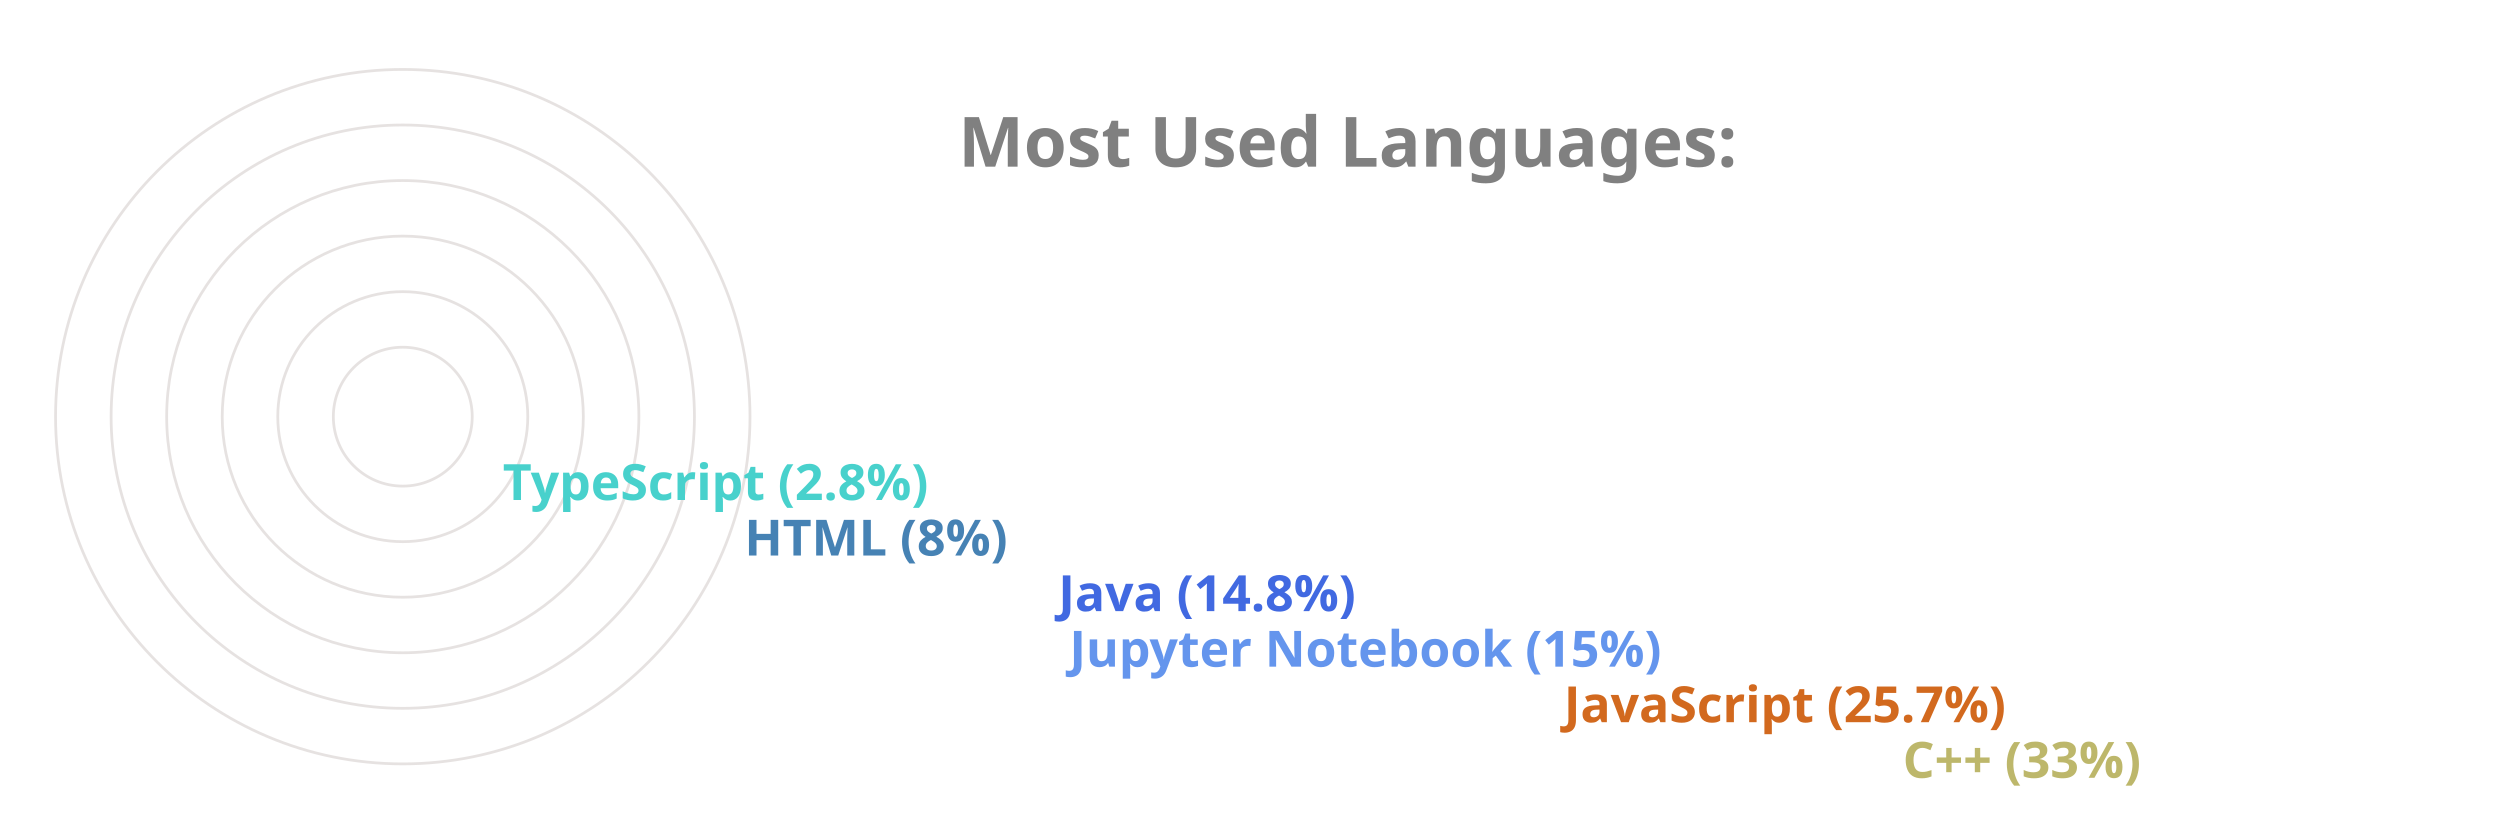
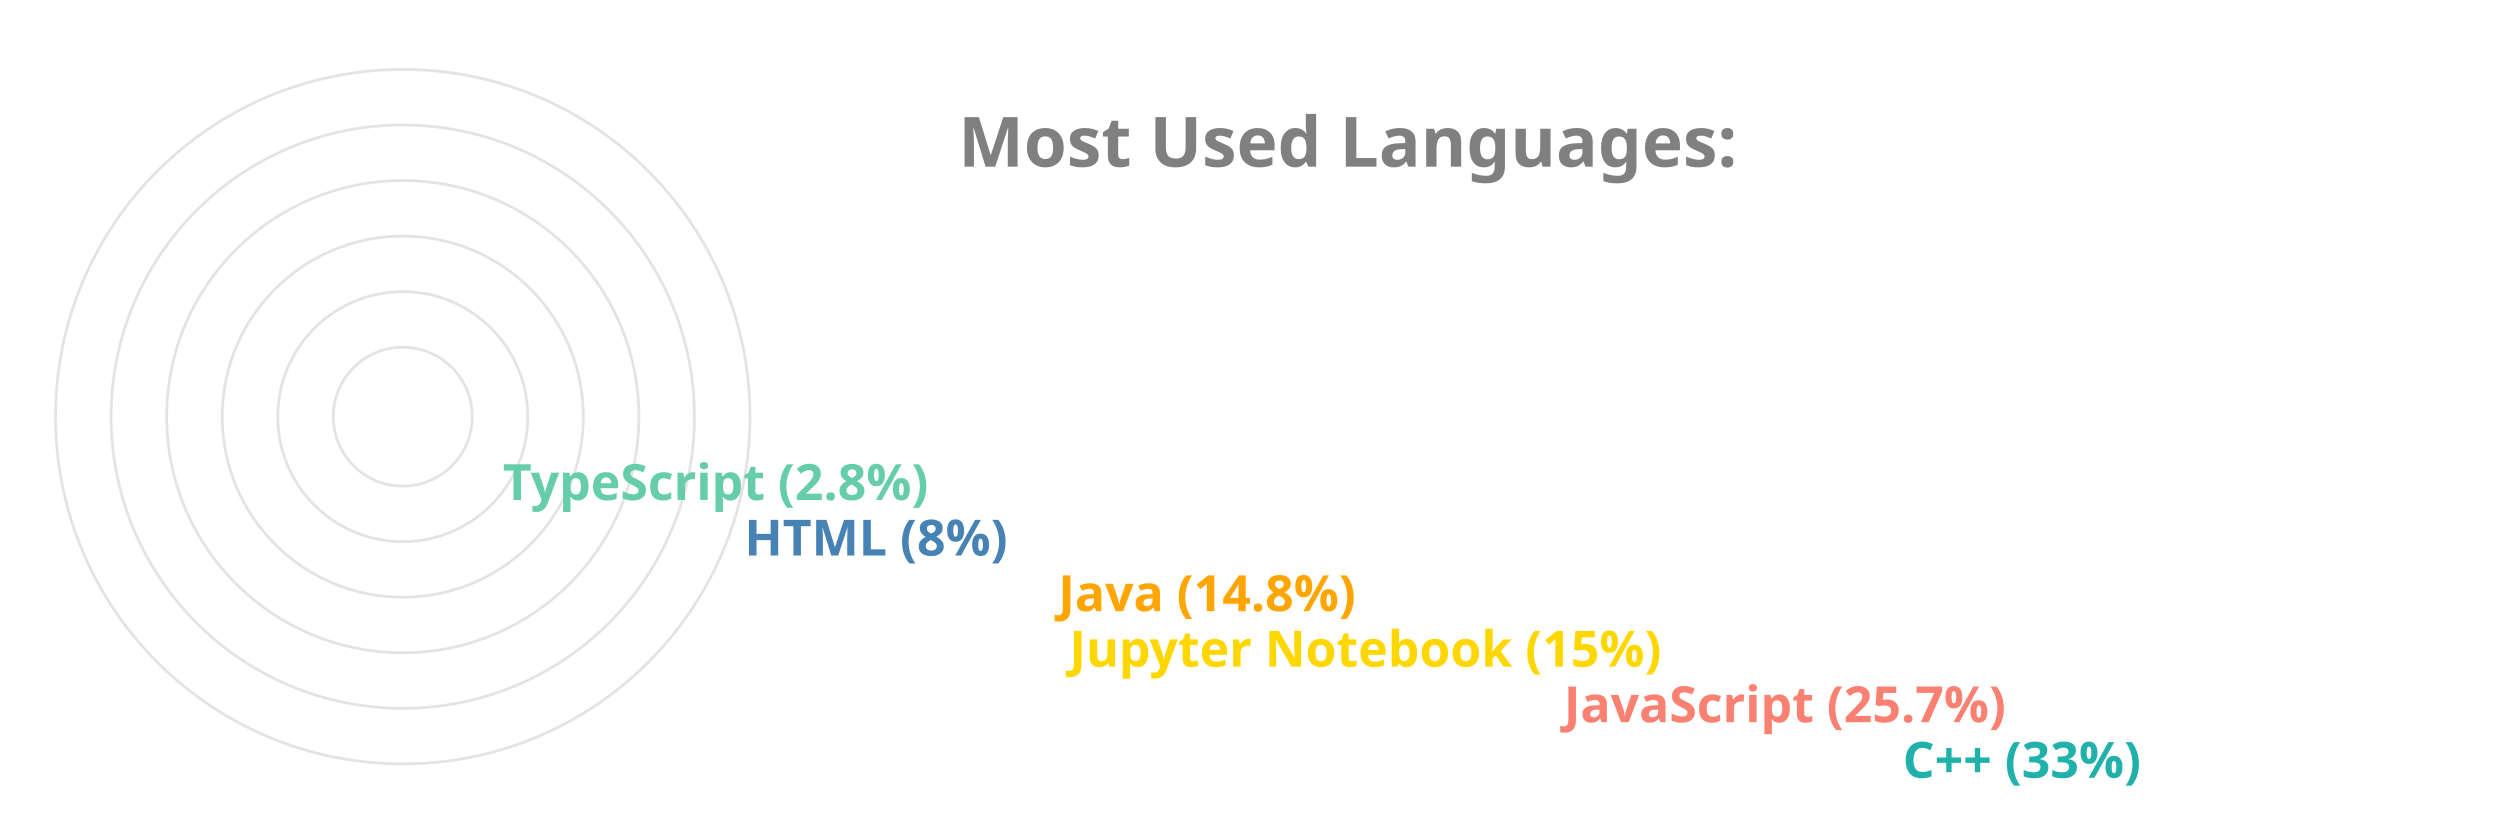
<svg xmlns="http://www.w3.org/2000/svg" viewBox="0 0 650 300" height="200px" width="600px">
  <style>
		.label {
			font: bold 25px sans-serif;
			color: #404040;
			-webkit-text-stroke: 1px white;
	  	}
		.name {
			font: bold 18px sans-serif;
			color: #404040;
	  	}

		.line {
			stroke-dasharray: 1000;
			stroke-dashoffset: 1000;
			animation: dash 3.5s ease-in-out forwards;	
			animation-iteration-count: infinite;
			animation-direction: alternate-reverse;
		}

		.path {
			stroke-dasharray: 1000;
			stroke-dashoffset: 1000;
			animation: dash 3.5s ease-in-out forwards;	
			animation-iteration-count: infinite;
			animation-direction: alternate-reverse;
		}
		  
		@keyframes dash {
			to {
				stroke-dashoffset: 0;
			}
		}

	</style>
  <g stroke="#E6E2E1" fill="none" stroke-width="1">
    <circle cx="20" cy="150" r="125" />
    <circle cx="20" cy="150" r="105" />
    <circle cx="20" cy="150" r="85" />
    <circle cx="20" cy="150" r="65" />
    <circle cx="20" cy="150" r="45" />
    <circle cx="20" cy="150" r="25" />
  </g>
  <g fill="none" stroke-width="20" class="line">
-     <line x2="550" y2="275" x1="20" y1="275" stroke="DarkKhaki" />
-     <line x2="428" y2="255" x1="20" y1="255" stroke="Chocolate" />
-     <line x2="250" y2="235" x1="20" y1="235" stroke="CornflowerBlue" />
-     <line x2="246" y2="215" x1="20" y1="215" stroke="RoyalBlue" />
+     <line x2="550" y2="275" x1="20" y1="275" stroke="LightSeaGreen" />
+     <line x2="428" y2="255" x1="20" y1="255" stroke="Salmon" />
+     <line x2="250" y2="235" x1="20" y1="235" stroke="Gold" />
+     <line x2="246" y2="215" x1="20" y1="215" stroke="Orange" />
    <line x2="133" y2="195" x1="20" y1="195" stroke="SteelBlue" />
-     <line x2="46" y2="175" x1="20" y1="175" stroke="MediumTurquoise" />
+     <line x2="46" y2="175" x1="20" y1="175" stroke="MediumAquaMarine" />
  </g>
  <g fill="none" stroke-width="20" stroke-linecap="round" class="path">
-     <path d="M 20 275 A 125 125 45 0 1 -84 81" stroke="DarkKhaki" />
-     <path d="M 20 255 A 105 105 45 0 1 -74 103" stroke="Chocolate" />
-     <path d="M 20 235 A 85 85 45 0 1 -62 128" stroke="CornflowerBlue" />
-     <path d="M 20 215 A 65 65 45 0 1 -42 133" stroke="RoyalBlue" />
+     <path d="M 20 275 A 125 125 45 0 1 -84 81" stroke="LightSeaGreen" />
+     <path d="M 20 255 A 105 105 45 0 1 -74 103" stroke="Salmon" />
+     <path d="M 20 235 A 85 85 45 0 1 -62 128" stroke="Gold" />
+     <path d="M 20 215 A 65 65 45 0 1 -42 133" stroke="Orange" />
    <path d="M 20 195 A 45 45 45 0 1 -24 143" stroke="SteelBlue" />
-     <path d="M 20 175 A 25 25 45 0 1 -4 148" stroke="MediumTurquoise" />
+     <path d="M 20 175 A 25 25 45 0 1 -4 148" stroke="MediumAquaMarine" />
  </g>
  <g class="name">
-     <text x="560" y="280" fill="DarkKhaki">C++ (33%)</text>
-     <text x="438" y="260" fill="Chocolate">JavaScript (25.7%)</text>
-     <text x="260" y="240" fill="CornflowerBlue">Jupyter Notebook (15%)</text>
-     <text x="256" y="220" fill="RoyalBlue">Java (14.8%)</text>
+     <text x="560" y="280" fill="LightSeaGreen">C++ (33%)</text>
+     <text x="438" y="260" fill="Salmon">JavaScript (25.7%)</text>
+     <text x="260" y="240" fill="Gold">Jupyter Notebook (15%)</text>
+     <text x="256" y="220" fill="Orange">Java (14.8%)</text>
    <text x="143" y="200" fill="SteelBlue">HTML (8%)</text>
-     <text x="56" y="180" fill="MediumTurquoise">TypeScript (2.8%)</text>
+     <text x="56" y="180" fill="MediumAquaMarine">TypeScript (2.8%)</text>
  </g>
  <g class="label">
    <text x="220" y="60" fill="grey">Most Used Languages:</text>
  </g>
</svg>
